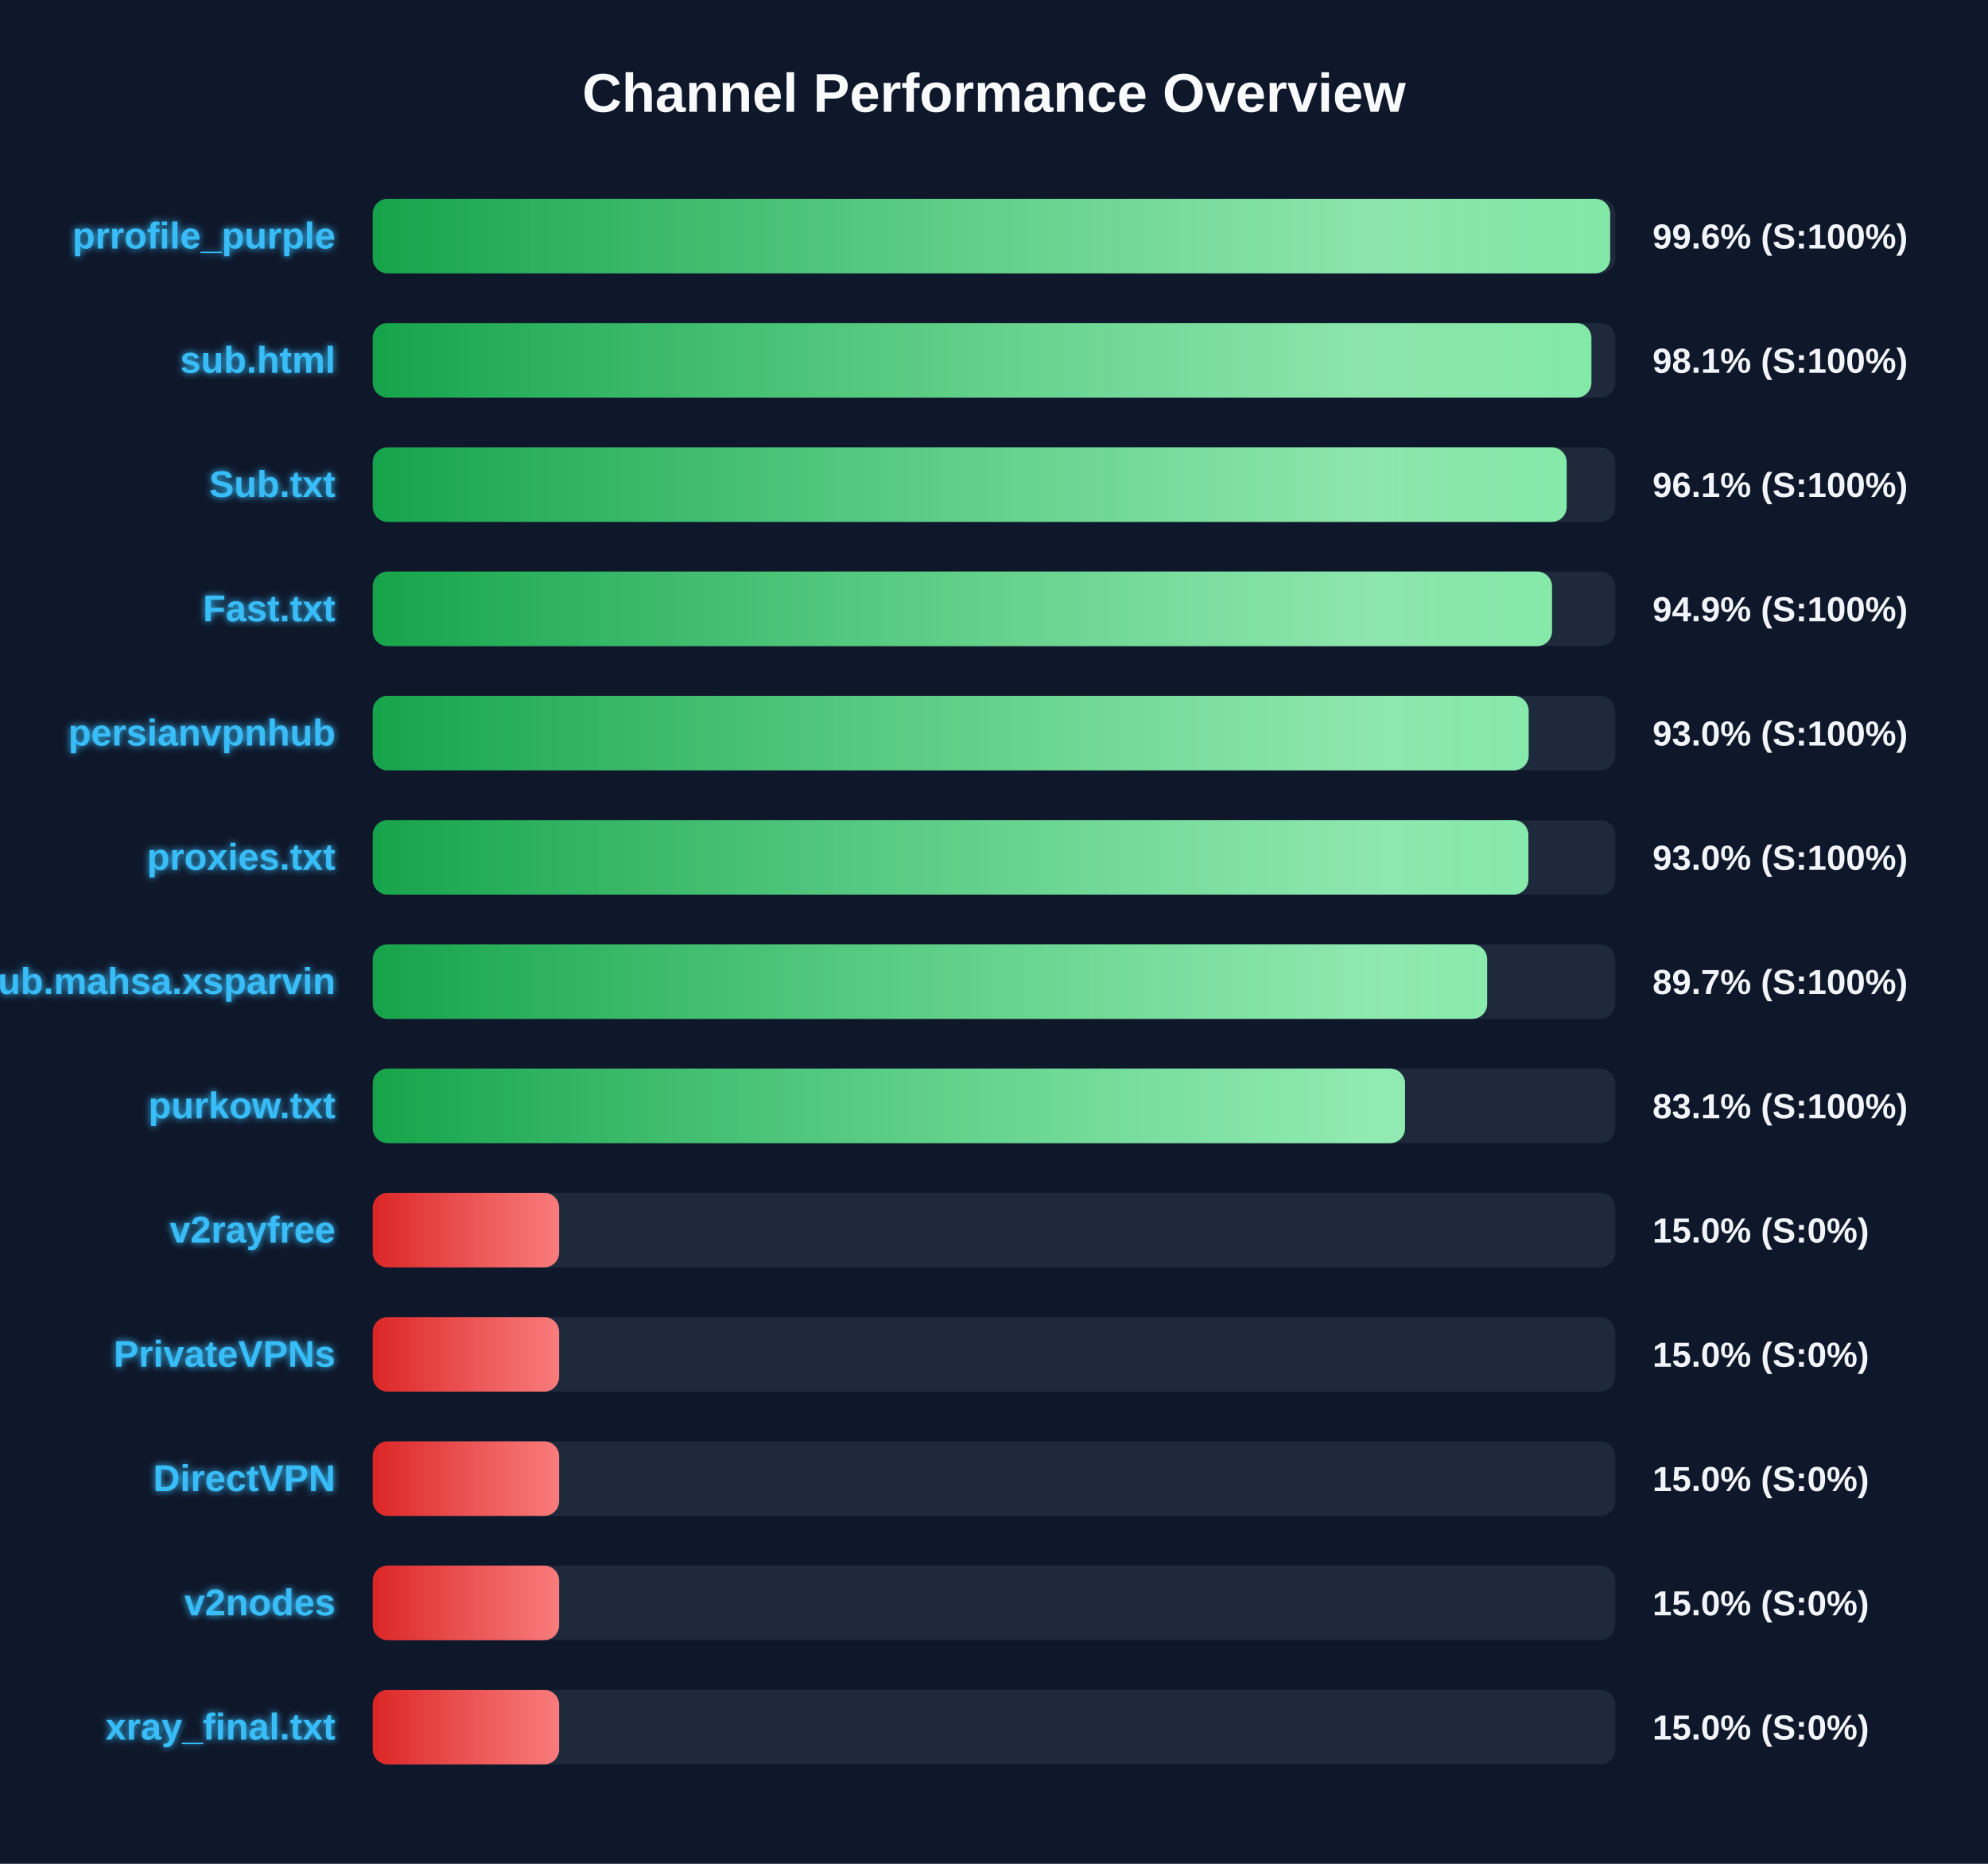
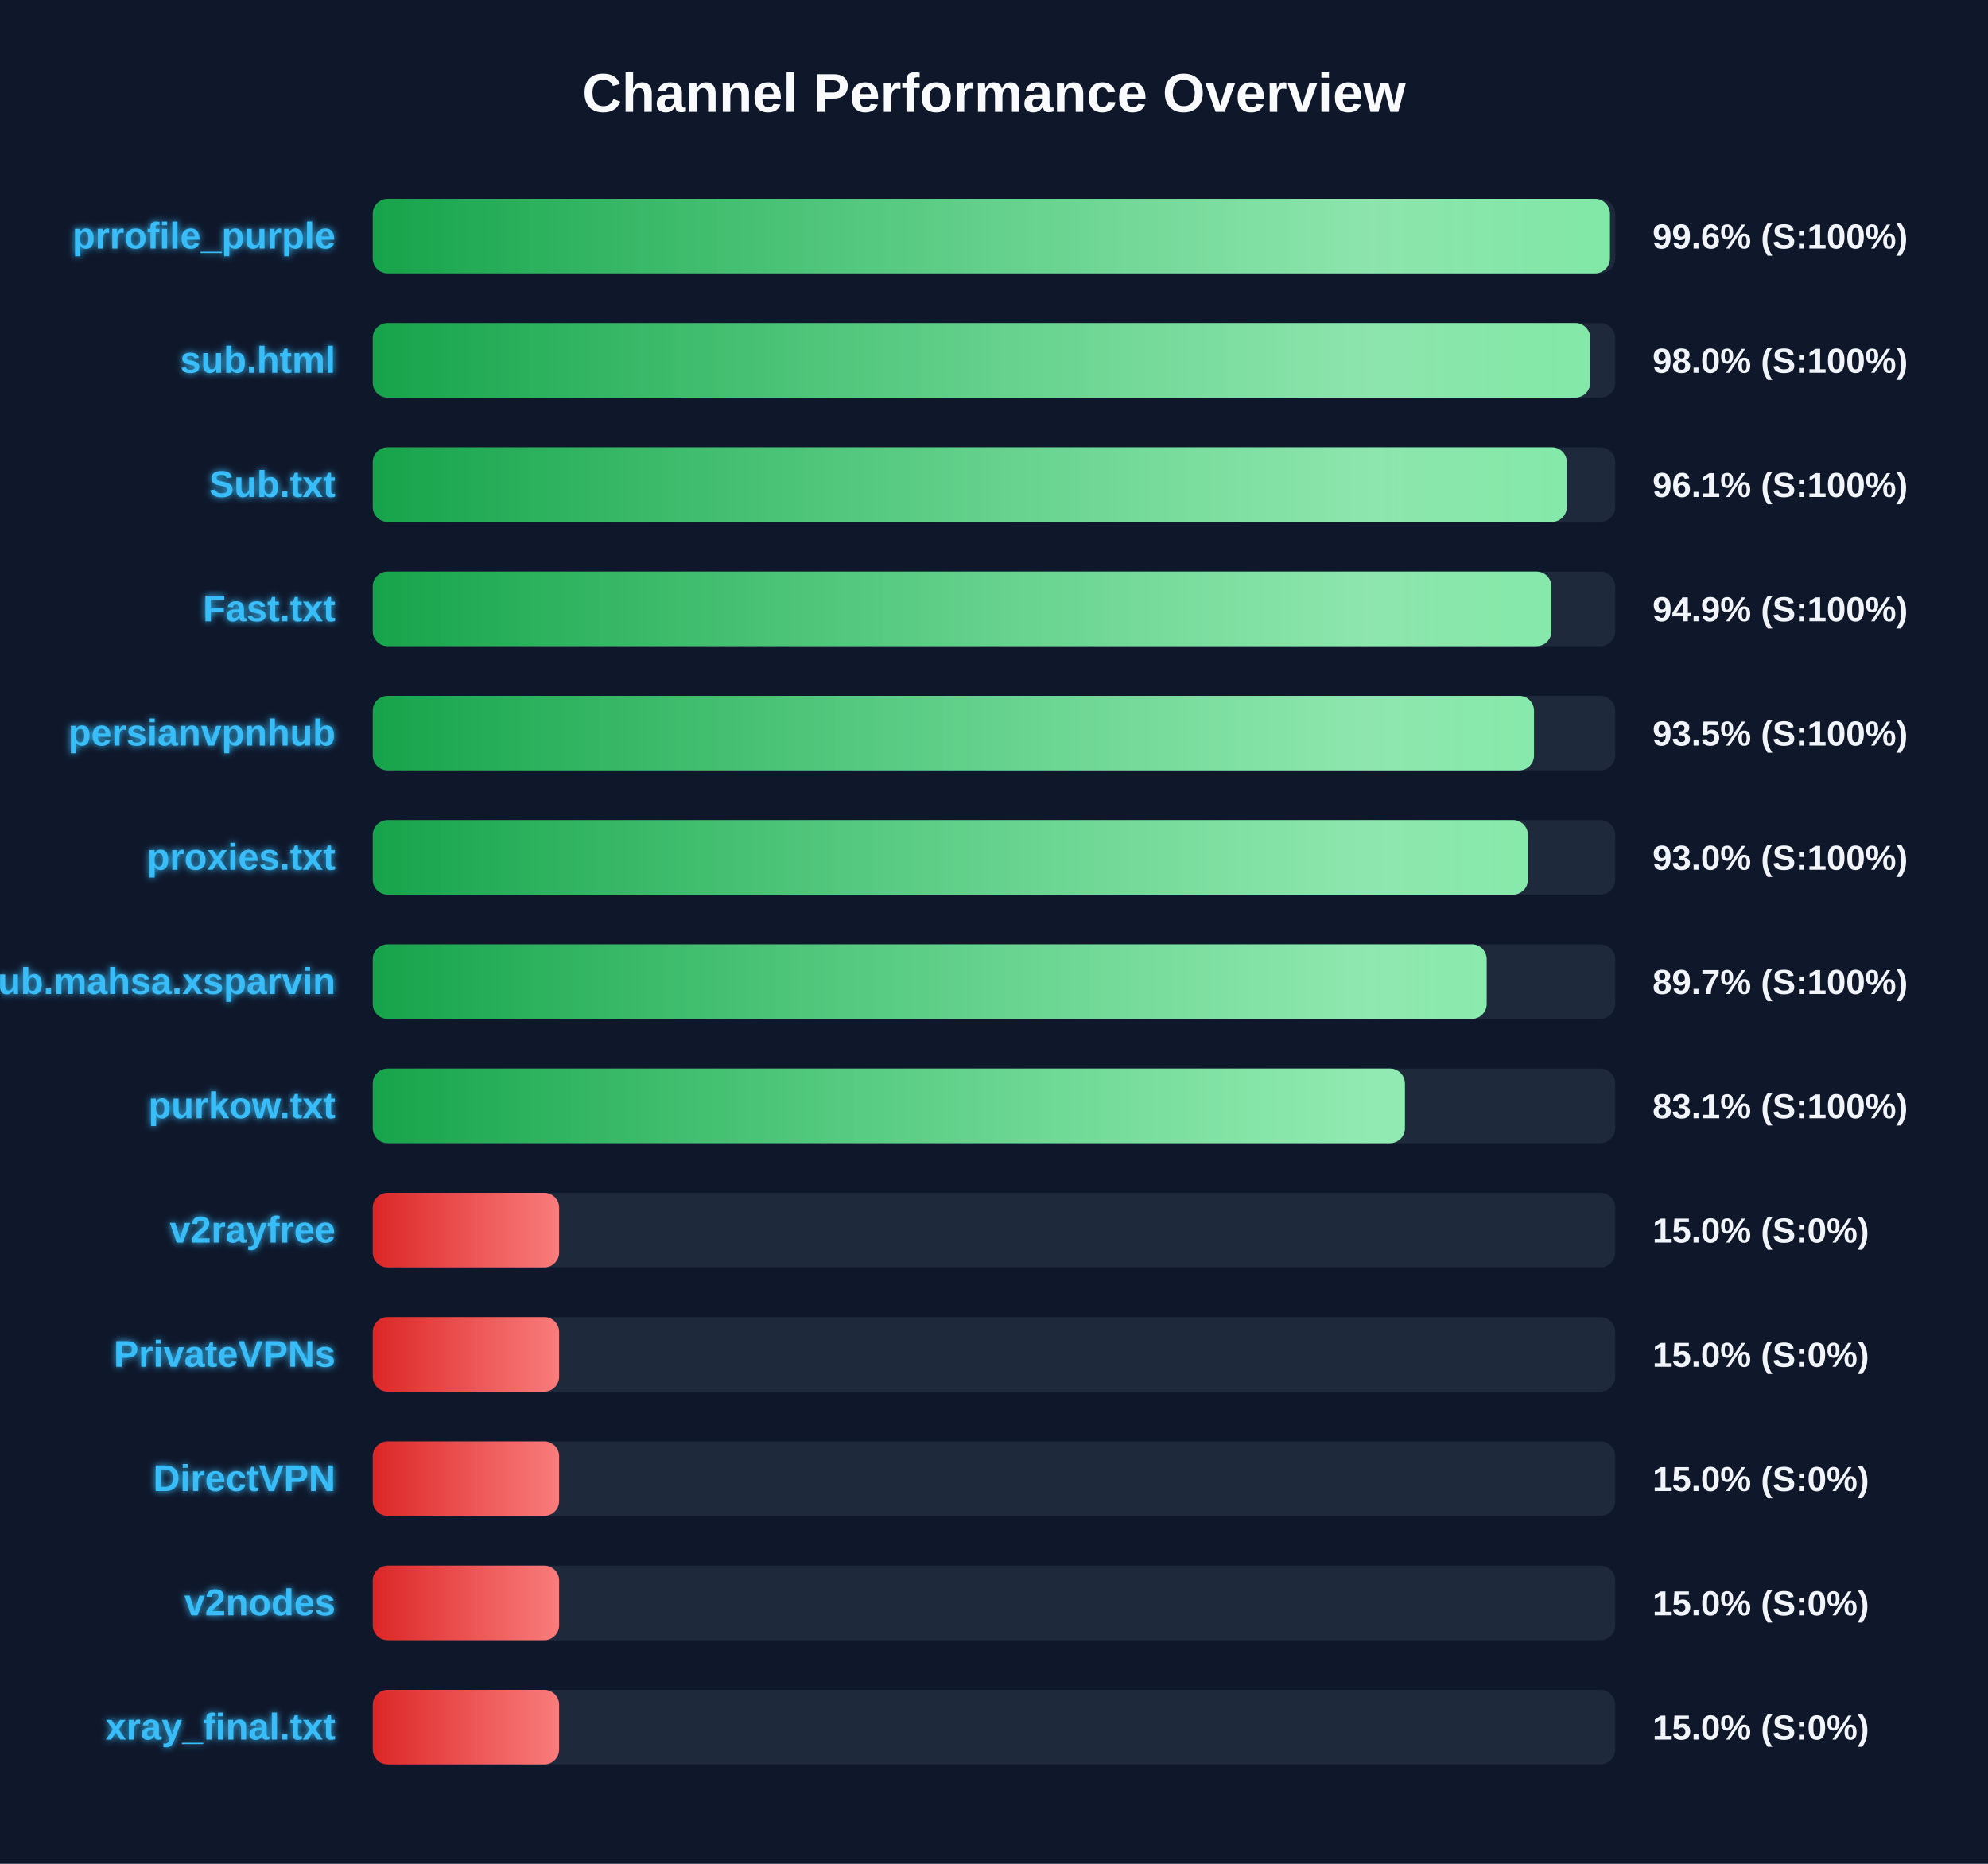
<svg xmlns="http://www.w3.org/2000/svg" width="800" height="750" version="1.1">
  <defs>
    <linearGradient id="grad-green" x1="0%" y1="0%" x2="100%" y2="0%">
      <stop offset="0%" stop-color="#16a34a" />
      <stop offset="100%" stop-color="#4ade80" />
    </linearGradient>
    <linearGradient id="grad-yellow" x1="0%" y1="0%" x2="100%" y2="0%">
      <stop offset="0%" stop-color="#ca8a04" />
      <stop offset="100%" stop-color="#fde047" />
    </linearGradient>
    <linearGradient id="grad-red" x1="0%" y1="0%" x2="100%" y2="0%">
      <stop offset="0%" stop-color="#dc2626" />
      <stop offset="100%" stop-color="#f87171" />
    </linearGradient>
    <linearGradient id="shimmer" x1="0%" y1="0%" x2="100%" y2="0%">
      <stop offset="0%" stop-color="rgba(255,255,255,0)" />
      <stop offset="50%" stop-color="rgba(255,255,255,0.4)" />
      <stop offset="100%" stop-color="rgba(255,255,255,0)" />
    </linearGradient>
    <filter id="glow" x="-20%" y="-20%" width="140%" height="140%">
      <feGaussianBlur stdDeviation="1.5" result="blur" />
      <feComposite in="SourceGraphic" in2="blur" operator="over" />
    </filter>
  </defs>
  <style>
        .bg-rect { fill: #0f172a; }
        .title { font: bold 22px 'Segoe UI', Arial, sans-serif; fill: #f8fafc; }
        .row { font: bold 15px 'Segoe UI', Arial, sans-serif; fill: #38bdf8; filter: url(#glow); }
        .score { font: bold 14px 'Segoe UI', Arial, sans-serif; fill: #f1f5f9; }
        @keyframes shimmer-anim {
            0% { transform: translateX(-100%); }
            100% { transform: translateX(200%); }
        }
        .shimmer-rect {
            animation: shimmer-anim 2.5s infinite linear;
        }
    </style>
  <rect width="100%" height="100%" class="bg-rect" />
  <text x="400" y="45" text-anchor="middle" class="title">Channel Performance Overview</text>
  <rect x="150" y="80" width="500" height="30" fill="#1e293b" rx="6" />
  <clipPath id="clip-0">
-     <rect x="150" y="80" width="497.95" height="30" rx="6" />
+     <rect x="150" y="80" width="497.85" height="30" rx="6" />
  </clipPath>
-   <rect x="150" y="80" width="497.95" height="30" fill="url(#grad-green)" rx="6" />
+   <rect x="150" y="80" width="497.85" height="30" fill="url(#grad-green)" rx="6" />
  <g clip-path="url(#clip-0)">
    <rect x="150" y="80" width="100%" height="30" fill="url(#shimmer)" class="shimmer-rect" />
  </g>
  <text x="135" y="100" text-anchor="end" class="row">prrofile_purple</text>
  <text x="665" y="100" text-anchor="start" class="score">99.6% (S:100%)</text>
  <rect x="150" y="130" width="500" height="30" fill="#1e293b" rx="6" />
  <clipPath id="clip-1">
-     <rect x="150" y="130" width="490.4" height="30" rx="6" />
+     <rect x="150" y="130" width="489.9" height="30" rx="6" />
  </clipPath>
-   <rect x="150" y="130" width="490.4" height="30" fill="url(#grad-green)" rx="6" />
+   <rect x="150" y="130" width="489.9" height="30" fill="url(#grad-green)" rx="6" />
  <g clip-path="url(#clip-1)">
    <rect x="150" y="130" width="100%" height="30" fill="url(#shimmer)" class="shimmer-rect" />
  </g>
  <text x="135" y="150" text-anchor="end" class="row">sub.html</text>
-   <text x="665" y="150" text-anchor="start" class="score">98.1% (S:100%)</text>
+   <text x="665" y="150" text-anchor="start" class="score">98.0% (S:100%)</text>
  <rect x="150" y="180" width="500" height="30" fill="#1e293b" rx="6" />
  <clipPath id="clip-2">
-     <rect x="150" y="180" width="480.45" height="30" rx="6" />
+     <rect x="150" y="180" width="480.5" height="30" rx="6" />
  </clipPath>
-   <rect x="150" y="180" width="480.45" height="30" fill="url(#grad-green)" rx="6" />
+   <rect x="150" y="180" width="480.5" height="30" fill="url(#grad-green)" rx="6" />
  <g clip-path="url(#clip-2)">
    <rect x="150" y="180" width="100%" height="30" fill="url(#shimmer)" class="shimmer-rect" />
  </g>
  <text x="135" y="200" text-anchor="end" class="row">Sub.txt</text>
  <text x="665" y="200" text-anchor="start" class="score">96.1% (S:100%)</text>
  <rect x="150" y="230" width="500" height="30" fill="#1e293b" rx="6" />
  <clipPath id="clip-3">
-     <rect x="150" y="230" width="474.55" height="30" rx="6" />
+     <rect x="150" y="230" width="474.3" height="30" rx="6" />
  </clipPath>
-   <rect x="150" y="230" width="474.55" height="30" fill="url(#grad-green)" rx="6" />
+   <rect x="150" y="230" width="474.3" height="30" fill="url(#grad-green)" rx="6" />
  <g clip-path="url(#clip-3)">
    <rect x="150" y="230" width="100%" height="30" fill="url(#shimmer)" class="shimmer-rect" />
  </g>
  <text x="135" y="250" text-anchor="end" class="row">Fast.txt</text>
  <text x="665" y="250" text-anchor="start" class="score">94.9% (S:100%)</text>
  <rect x="150" y="280" width="500" height="30" fill="#1e293b" rx="6" />
  <clipPath id="clip-4">
-     <rect x="150" y="280" width="465.15" height="30" rx="6" />
+     <rect x="150" y="280" width="467.3" height="30" rx="6" />
  </clipPath>
-   <rect x="150" y="280" width="465.15" height="30" fill="url(#grad-green)" rx="6" />
+   <rect x="150" y="280" width="467.3" height="30" fill="url(#grad-green)" rx="6" />
  <g clip-path="url(#clip-4)">
    <rect x="150" y="280" width="100%" height="30" fill="url(#shimmer)" class="shimmer-rect" />
  </g>
  <text x="135" y="300" text-anchor="end" class="row">persianvpnhub</text>
-   <text x="665" y="300" text-anchor="start" class="score">93.0% (S:100%)</text>
+   <text x="665" y="300" text-anchor="start" class="score">93.5% (S:100%)</text>
  <rect x="150" y="330" width="500" height="30" fill="#1e293b" rx="6" />
  <clipPath id="clip-5">
-     <rect x="150" y="330" width="465.05" height="30" rx="6" />
+     <rect x="150" y="330" width="464.85" height="30" rx="6" />
  </clipPath>
-   <rect x="150" y="330" width="465.05" height="30" fill="url(#grad-green)" rx="6" />
+   <rect x="150" y="330" width="464.85" height="30" fill="url(#grad-green)" rx="6" />
  <g clip-path="url(#clip-5)">
    <rect x="150" y="330" width="100%" height="30" fill="url(#shimmer)" class="shimmer-rect" />
  </g>
  <text x="135" y="350" text-anchor="end" class="row">proxies.txt</text>
  <text x="665" y="350" text-anchor="start" class="score">93.0% (S:100%)</text>
  <rect x="150" y="380" width="500" height="30" fill="#1e293b" rx="6" />
  <clipPath id="clip-6">
-     <rect x="150" y="380" width="448.45" height="30" rx="6" />
+     <rect x="150" y="380" width="448.25" height="30" rx="6" />
  </clipPath>
-   <rect x="150" y="380" width="448.45" height="30" fill="url(#grad-green)" rx="6" />
+   <rect x="150" y="380" width="448.25" height="30" fill="url(#grad-green)" rx="6" />
  <g clip-path="url(#clip-6)">
    <rect x="150" y="380" width="100%" height="30" fill="url(#shimmer)" class="shimmer-rect" />
  </g>
  <text x="135" y="400" text-anchor="end" class="row">Sub.mahsa.xsparvin</text>
  <text x="665" y="400" text-anchor="start" class="score">89.7% (S:100%)</text>
  <rect x="150" y="430" width="500" height="30" fill="#1e293b" rx="6" />
  <clipPath id="clip-7">
-     <rect x="150" y="430" width="415.4" height="30" rx="6" />
+     <rect x="150" y="430" width="415.35" height="30" rx="6" />
  </clipPath>
-   <rect x="150" y="430" width="415.4" height="30" fill="url(#grad-green)" rx="6" />
+   <rect x="150" y="430" width="415.35" height="30" fill="url(#grad-green)" rx="6" />
  <g clip-path="url(#clip-7)">
    <rect x="150" y="430" width="100%" height="30" fill="url(#shimmer)" class="shimmer-rect" />
  </g>
  <text x="135" y="450" text-anchor="end" class="row">purkow.txt</text>
  <text x="665" y="450" text-anchor="start" class="score">83.1% (S:100%)</text>
  <rect x="150" y="480" width="500" height="30" fill="#1e293b" rx="6" />
  <clipPath id="clip-8">
    <rect x="150" y="480" width="75.0" height="30" rx="6" />
  </clipPath>
  <rect x="150" y="480" width="75.0" height="30" fill="url(#grad-red)" rx="6" />
  <g clip-path="url(#clip-8)">
    <rect x="150" y="480" width="100%" height="30" fill="url(#shimmer)" class="shimmer-rect" />
  </g>
  <text x="135" y="500" text-anchor="end" class="row">v2rayfree</text>
  <text x="665" y="500" text-anchor="start" class="score">15.0% (S:0%)</text>
  <rect x="150" y="530" width="500" height="30" fill="#1e293b" rx="6" />
  <clipPath id="clip-9">
    <rect x="150" y="530" width="75.0" height="30" rx="6" />
  </clipPath>
  <rect x="150" y="530" width="75.0" height="30" fill="url(#grad-red)" rx="6" />
  <g clip-path="url(#clip-9)">
    <rect x="150" y="530" width="100%" height="30" fill="url(#shimmer)" class="shimmer-rect" />
  </g>
  <text x="135" y="550" text-anchor="end" class="row">PrivateVPNs</text>
  <text x="665" y="550" text-anchor="start" class="score">15.0% (S:0%)</text>
  <rect x="150" y="580" width="500" height="30" fill="#1e293b" rx="6" />
  <clipPath id="clip-10">
    <rect x="150" y="580" width="75.0" height="30" rx="6" />
  </clipPath>
  <rect x="150" y="580" width="75.0" height="30" fill="url(#grad-red)" rx="6" />
  <g clip-path="url(#clip-10)">
    <rect x="150" y="580" width="100%" height="30" fill="url(#shimmer)" class="shimmer-rect" />
  </g>
  <text x="135" y="600" text-anchor="end" class="row">DirectVPN</text>
  <text x="665" y="600" text-anchor="start" class="score">15.0% (S:0%)</text>
  <rect x="150" y="630" width="500" height="30" fill="#1e293b" rx="6" />
  <clipPath id="clip-11">
    <rect x="150" y="630" width="75.0" height="30" rx="6" />
  </clipPath>
  <rect x="150" y="630" width="75.0" height="30" fill="url(#grad-red)" rx="6" />
  <g clip-path="url(#clip-11)">
    <rect x="150" y="630" width="100%" height="30" fill="url(#shimmer)" class="shimmer-rect" />
  </g>
  <text x="135" y="650" text-anchor="end" class="row">v2nodes</text>
  <text x="665" y="650" text-anchor="start" class="score">15.0% (S:0%)</text>
  <rect x="150" y="680" width="500" height="30" fill="#1e293b" rx="6" />
  <clipPath id="clip-12">
    <rect x="150" y="680" width="75.0" height="30" rx="6" />
  </clipPath>
  <rect x="150" y="680" width="75.0" height="30" fill="url(#grad-red)" rx="6" />
  <g clip-path="url(#clip-12)">
    <rect x="150" y="680" width="100%" height="30" fill="url(#shimmer)" class="shimmer-rect" />
  </g>
  <text x="135" y="700" text-anchor="end" class="row">xray_final.txt</text>
  <text x="665" y="700" text-anchor="start" class="score">15.0% (S:0%)</text>
</svg>
